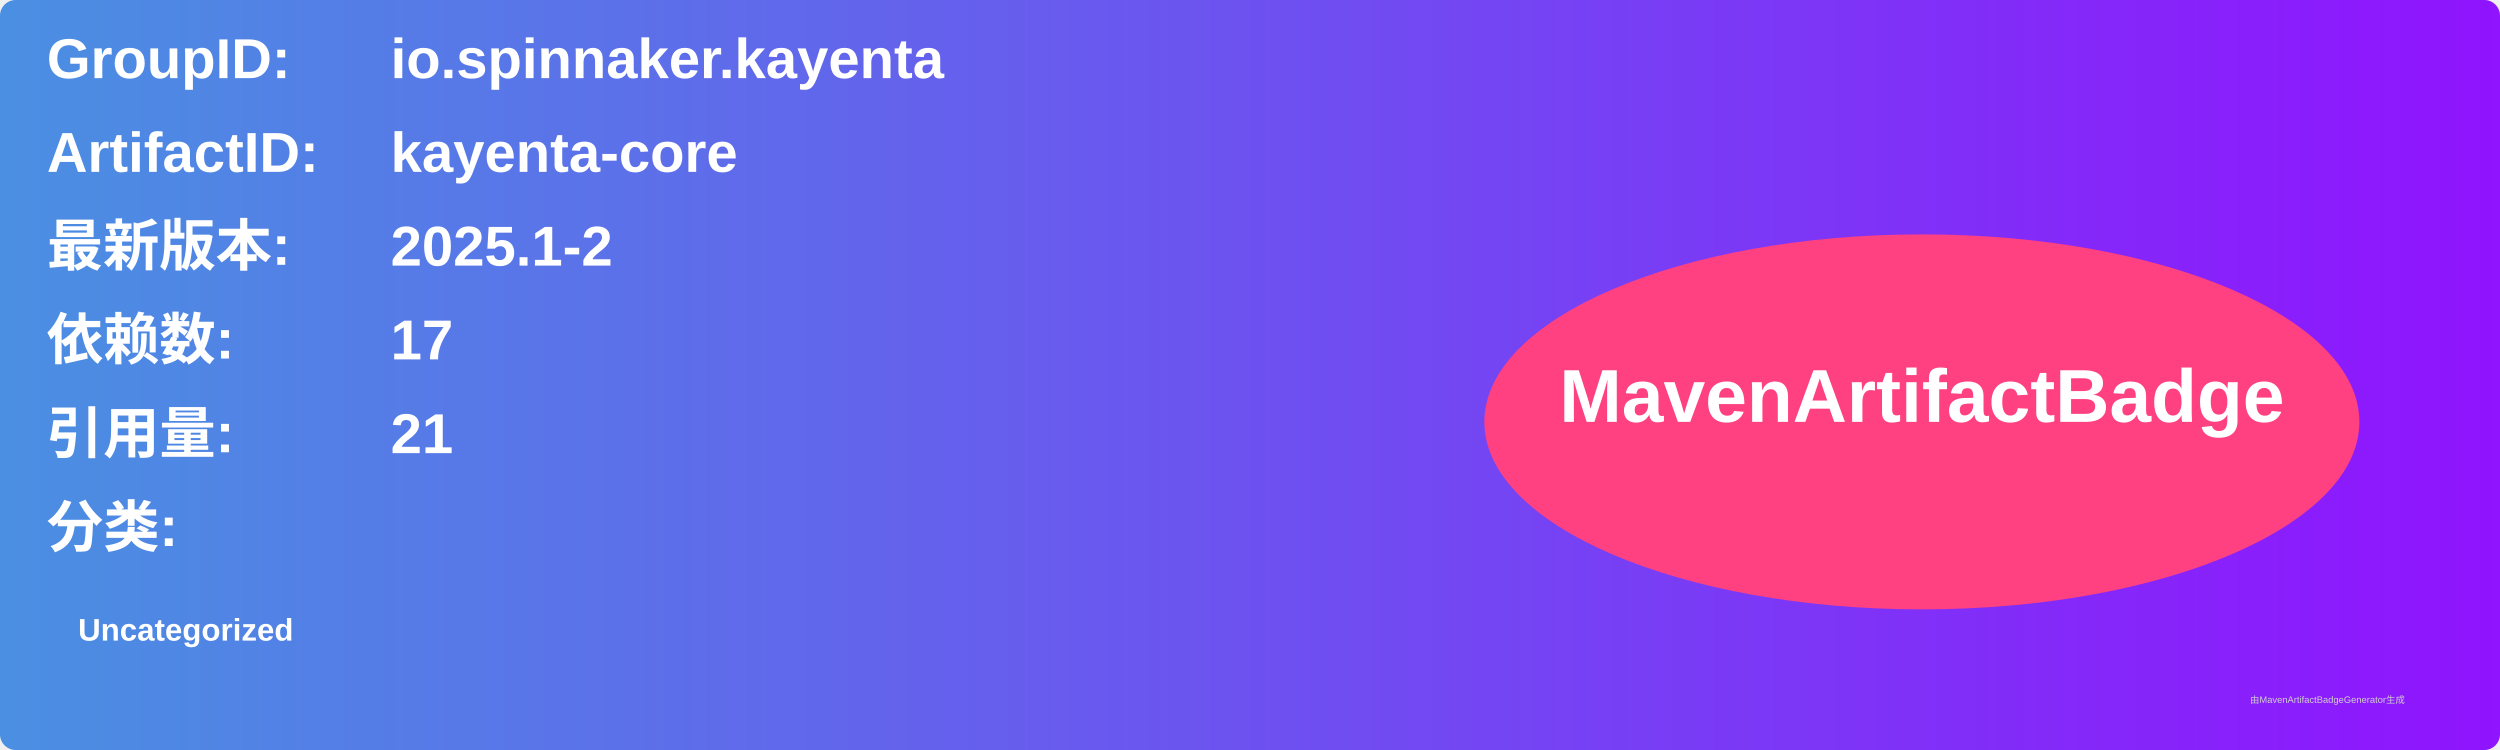
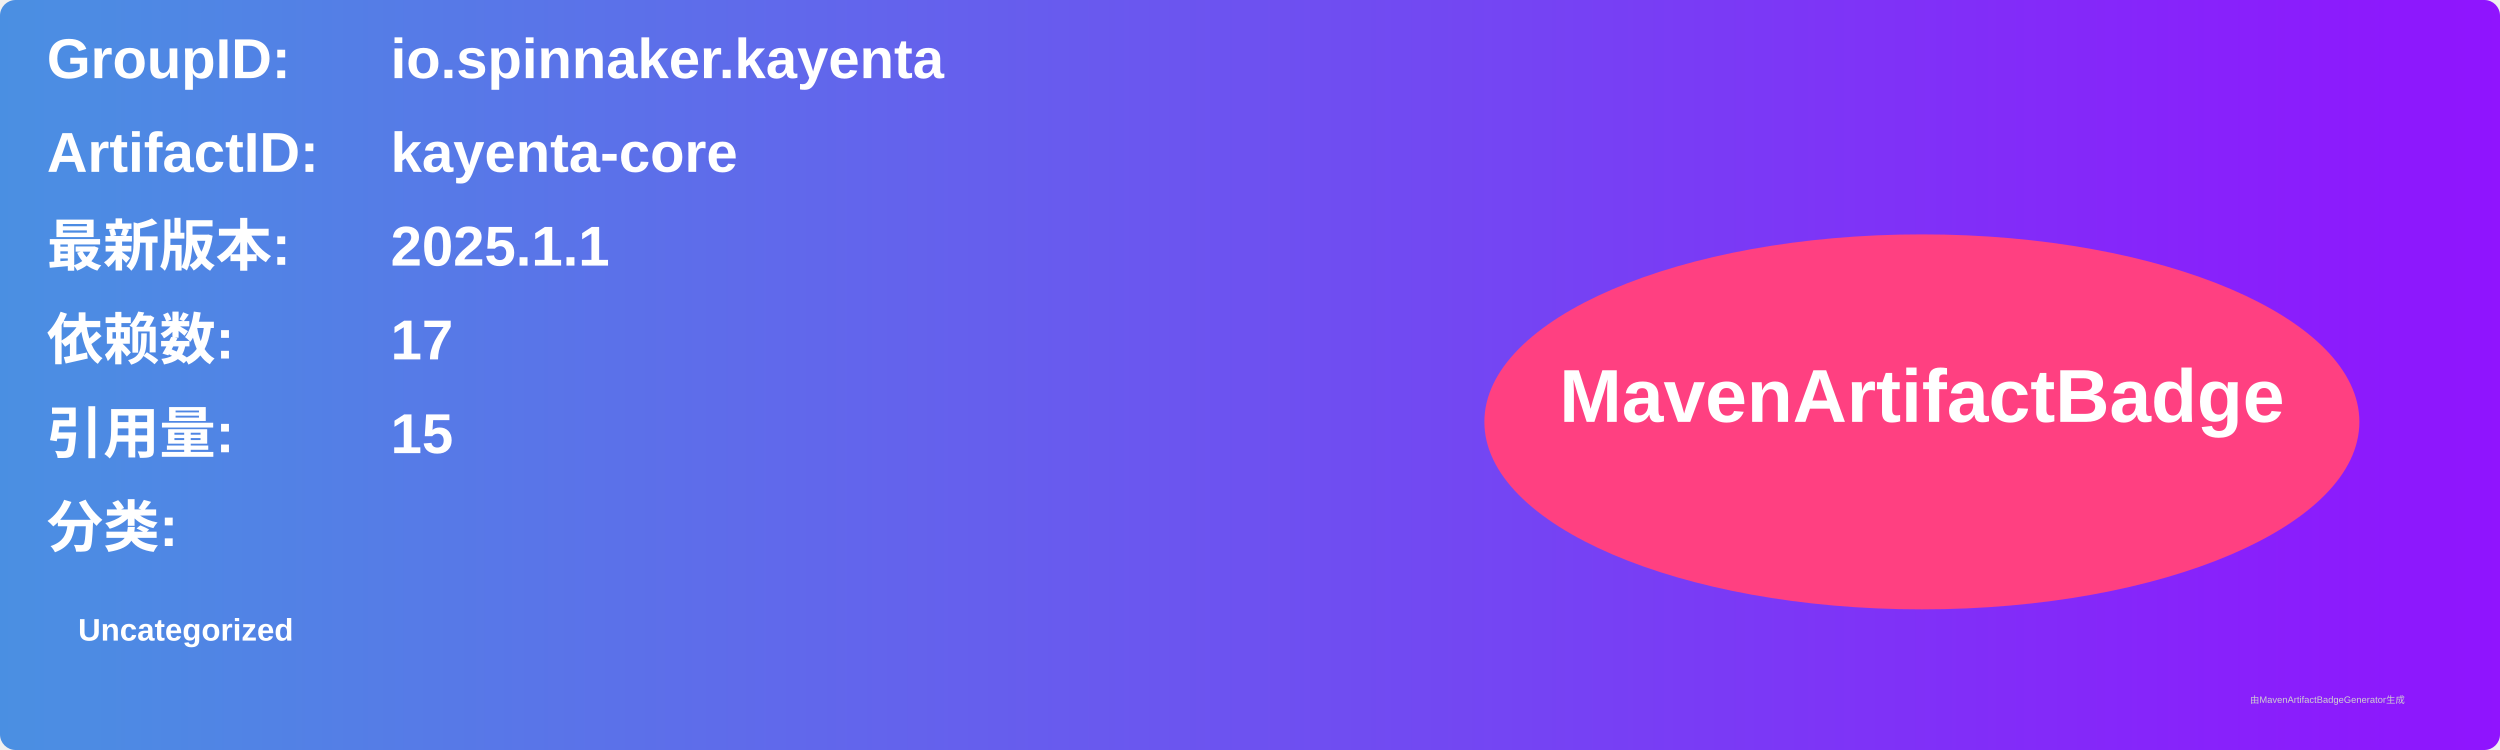
<svg xmlns="http://www.w3.org/2000/svg" width="800" height="240" viewBox="0 0 800 240">
  <linearGradient id="grad" x1="0%" y1="0%" x2="100%" y2="0%">
    <stop offset="0%" stop-color="#4a90e2" />
    <stop offset="100%" stop-color="#9013fe" />
  </linearGradient>
  <rect width="100%" height="100%" rx="5" ry="5" fill="url(#grad)" />
  <g transform="translate(15, 15)">
    <text x="0" y="10" font-family="Arial" font-size="18" fill="white" font-weight="bold" width="260">GroupID:</text>
    <text x="110" y="10" font-family="Arial" font-size="18" fill="white" font-weight="bold" width="460">io.spinnaker.kayenta</text>
    <text x="0" y="40" font-family="Arial" font-size="18" fill="white" font-weight="bold" width="260">ArtifactID:</text>
    <text x="110" y="40" font-family="Arial" font-size="18" fill="white" font-weight="bold" width="460">kayenta-core</text>
    <text x="0" y="70" font-family="Arial" font-size="18" fill="white" font-weight="bold">最新版本:</text>
    <text x="110" y="70" font-family="Arial" font-size="18" fill="white" font-weight="bold">
-       <tspan font-weight="bold">2025.1-2</tspan>
+       <tspan font-weight="bold">2025.1.1</tspan>
    </text>
    <text x="0" y="100" font-family="Arial" font-size="18" fill="white" font-weight="bold">依赖数: </text>
    <text x="110" y="100" font-family="Arial" font-size="18" fill="white">
      <tspan font-weight="bold">17</tspan>
    </text>
    <text x="0" y="130" font-family="Arial" font-size="18" fill="white" font-weight="bold">引用量: </text>
    <text x="110" y="130" font-family="Arial" font-size="18" fill="white">
-       <tspan font-weight="bold">21</tspan>
+       <tspan font-weight="bold">15</tspan>
    </text>
    <text x="0" y="160" font-family="Arial" font-size="18" fill="white" font-weight="bold">分类:</text>
    <text x="10" y="190" font-family="Arial" font-size="10" fill="white">
      <tspan font-weight="bold">Uncategorized</tspan>
    </text>
    <ellipse cx="600" cy="120" rx="140" ry="60" fill="#ff4081" />
    <text x="600" y="120" text-anchor="middle" font-family="Arial" font-size="24" fill="white" font-weight="bold">MavenArtifactBadge</text>
  </g>
  <text x="720" y="225" font-family="Arial" font-size="3" fill="#d0d0d0">由MavenArtifactBadgeGenerator生成</text>
</svg>
